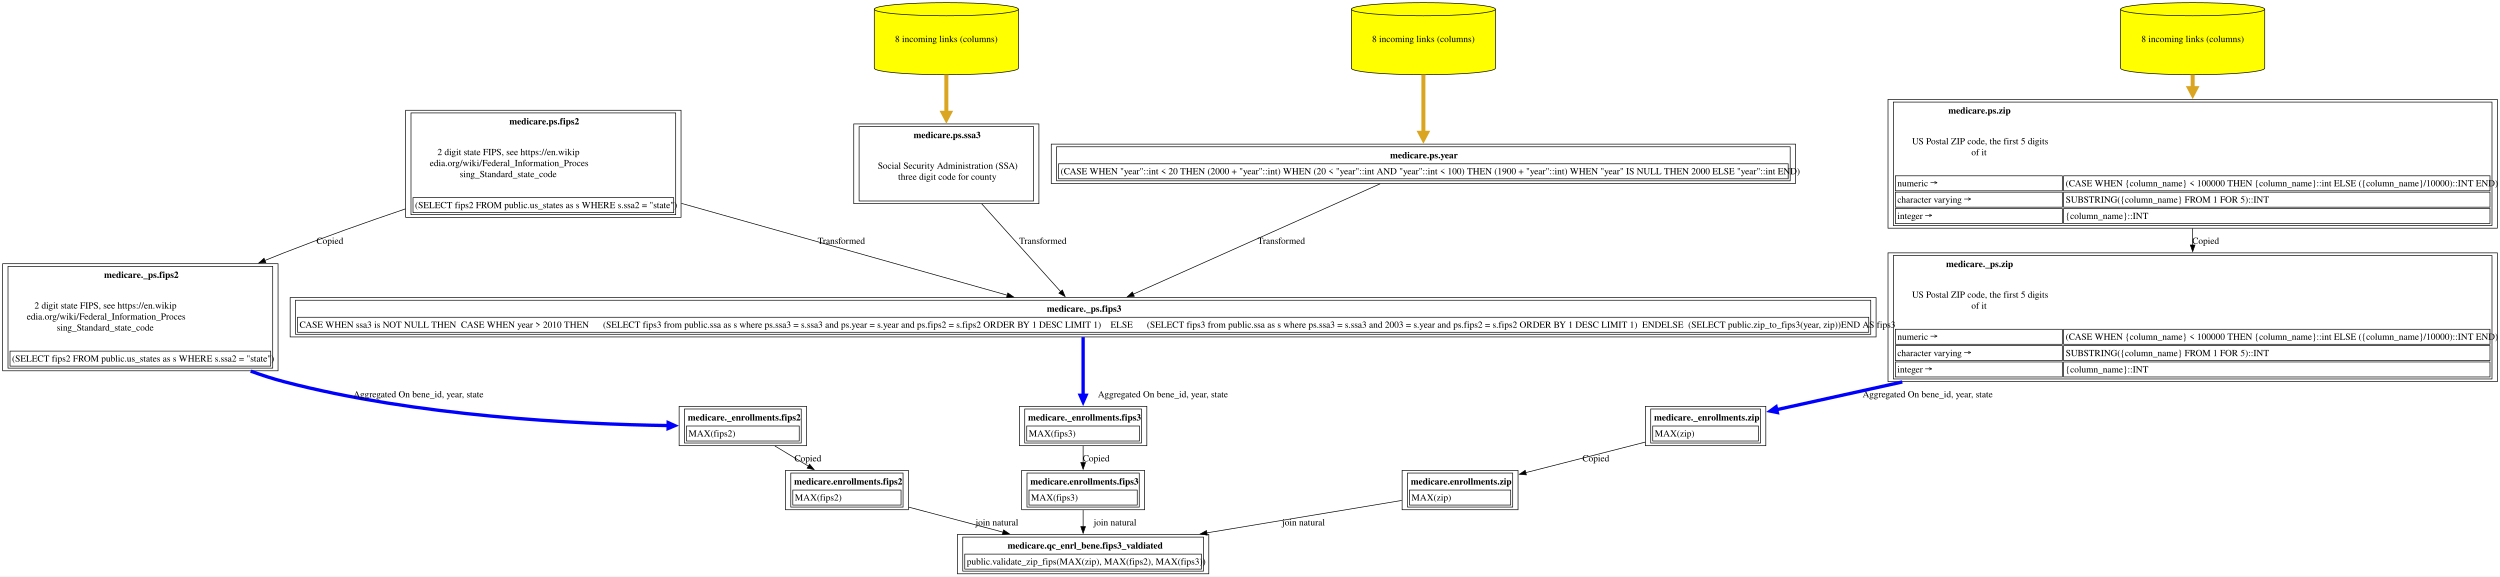
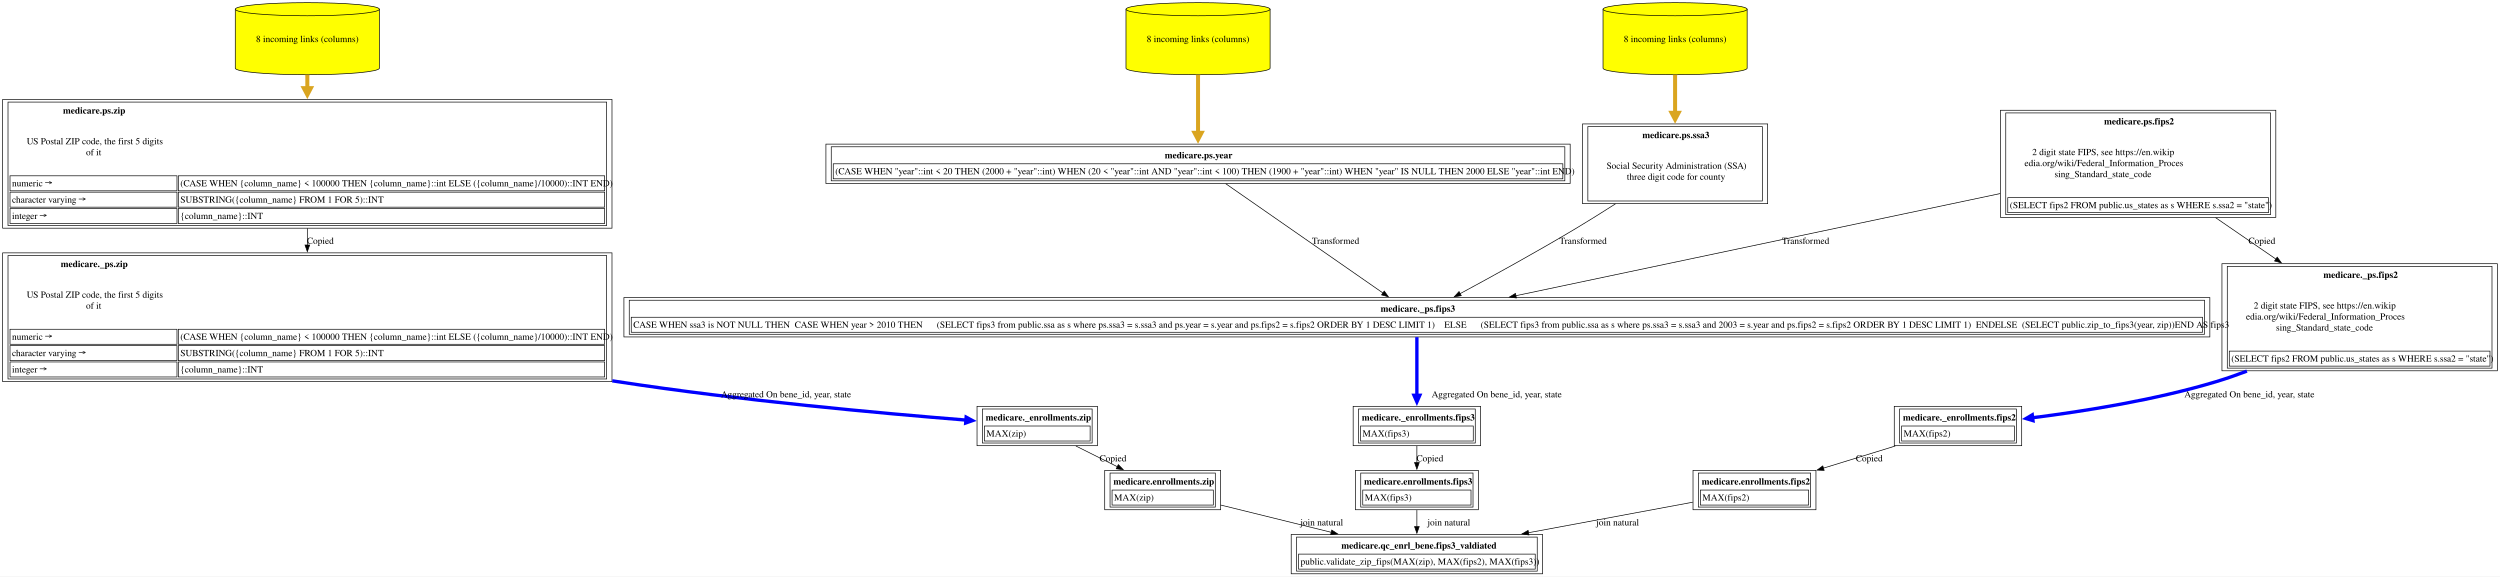
<svg xmlns="http://www.w3.org/2000/svg" xmlns:xlink="http://www.w3.org/1999/xlink" width="3747pt" height="864pt" viewBox="0.00 0.00 3747.00 864.00">
  <g id="graph0" class="graph" transform="scale(1 1) rotate(0) translate(4 860)">
    <polygon fill="white" stroke="none" points="-4,4 -4,-860 3743,-860 3743,4 -4,4" />
    <g id="node1" class="node">
      <g id="a_node1">
        <a xlink:href="../medicare.qc_enrl_bene/fips3_valdiated.html" xlink:title="&lt;TABLE&gt;" target="_blank">
-           <polygon fill="none" stroke="black" points="1807.75,-59 1431,-59 1431,0 1807.75,0 1807.75,-59" />
-           <text xml:space="preserve" text-anchor="start" x="1506.12" y="-37.7" font-family="Times,serif" font-weight="bold" font-size="14.00">medicare.qc_enrl_bene.fips3_valdiated</text>
-           <polygon fill="none" stroke="black" points="1442,-7 1442,-29.5 1796.75,-29.5 1796.75,-7 1442,-7" />
-           <text xml:space="preserve" text-anchor="start" x="1445" y="-13.75" font-family="Times,serif" font-size="14.00">public.validate_zip_fips(MAX(zip), MAX(fips2), MAX(fips3))</text>
-           <polygon fill="none" stroke="black" points="1439,-4 1439,-55 1799.75,-55 1799.75,-4 1439,-4" />
+           <polygon fill="none" stroke="black" points="2308,-59 1931.25,-59 1931.25,0 2308,0 2308,-59" />
+           <text xml:space="preserve" text-anchor="start" x="2006.38" y="-37.7" font-family="Times,serif" font-weight="bold" font-size="14.00">medicare.qc_enrl_bene.fips3_valdiated</text>
+           <polygon fill="none" stroke="black" points="1942.25,-7 1942.25,-29.5 2297,-29.5 2297,-7 1942.25,-7" />
+           <text xml:space="preserve" text-anchor="start" x="1945.25" y="-13.75" font-family="Times,serif" font-size="14.00">public.validate_zip_fips(MAX(zip), MAX(fips2), MAX(fips3))</text>
+           <polygon fill="none" stroke="black" points="1939.25,-4 1939.25,-55 2300,-55 2300,-4 1939.25,-4" />
        </a>
      </g>
    </g>
    <g id="node2" class="node">
      <g id="a_node2">
-         <a xlink:href="../medicare.enrollments/fips2.html" xlink:title="&lt;TABLE&gt;" target="_blank">
-           <polygon fill="none" stroke="black" points="1357.5,-155 1173.25,-155 1173.25,-96 1357.5,-96 1357.5,-155" />
-           <text xml:space="preserve" text-anchor="start" x="1186.25" y="-133.7" font-family="Times,serif" font-weight="bold" font-size="14.00">medicare.enrollments.fips2</text>
-           <polygon fill="none" stroke="black" points="1184.25,-103 1184.25,-125.5 1346.5,-125.5 1346.5,-103 1184.25,-103" />
-           <text xml:space="preserve" text-anchor="start" x="1187.25" y="-109.75" font-family="Times,serif" font-size="14.00">MAX(fips2)</text>
-           <polygon fill="none" stroke="black" points="1181.25,-100 1181.25,-151 1349.5,-151 1349.5,-100 1181.25,-100" />
+         <a xlink:href="../medicare.enrollments/zip.html" xlink:title="&lt;TABLE&gt;" target="_blank">
+           <polygon fill="none" stroke="black" points="1825.5,-155 1651.75,-155 1651.75,-96 1825.5,-96 1825.5,-155" />
+           <text xml:space="preserve" text-anchor="start" x="1664.75" y="-133.7" font-family="Times,serif" font-weight="bold" font-size="14.00">medicare.enrollments.zip</text>
+           <polygon fill="none" stroke="black" points="1662.75,-103 1662.75,-125.5 1814.5,-125.5 1814.5,-103 1662.75,-103" />
+           <text xml:space="preserve" text-anchor="start" x="1665.75" y="-109.75" font-family="Times,serif" font-size="14.00">MAX(zip)</text>
+           <polygon fill="none" stroke="black" points="1659.75,-100 1659.75,-151 1817.5,-151 1817.5,-100 1659.75,-100" />
        </a>
      </g>
    </g>
    <g id="edge1" class="edge">
-       <path fill="none" stroke="black" d="M1357.92,-99.93C1401.16,-88.44 1453.19,-74.63 1499.4,-62.36" />
-       <polygon fill="black" stroke="black" points="1500.17,-65.77 1508.94,-59.83 1498.37,-59.01 1500.17,-65.77" />
-       <text xml:space="preserve" text-anchor="middle" x="1488.5" y="-72.45" font-family="Times,serif" font-size="14.00">	join natural</text>
+       <path fill="none" stroke="black" d="M1825.56,-103.05C1874.56,-90.96 1936.7,-75.63 1991.22,-62.18" />
+       <polygon fill="black" stroke="black" points="1992.04,-65.58 2000.91,-59.79 1990.36,-58.79 1992.04,-65.58" />
+       <text xml:space="preserve" text-anchor="middle" x="1975.25" y="-72.45" font-family="Times,serif" font-size="14.00">	join natural</text>
    </g>
    <g id="node3" class="node">
      <g id="a_node3">
-         <a xlink:href="../medicare._enrollments/fips2.html" xlink:title="&lt;TABLE&gt;" target="_blank">
-           <polygon fill="none" stroke="black" points="1204.88,-251 1013.88,-251 1013.88,-192 1204.88,-192 1204.88,-251" />
-           <text xml:space="preserve" text-anchor="start" x="1026.88" y="-229.7" font-family="Times,serif" font-weight="bold" font-size="14.00">medicare._enrollments.fips2</text>
-           <polygon fill="none" stroke="black" points="1024.88,-199 1024.88,-221.5 1193.88,-221.5 1193.88,-199 1024.88,-199" />
-           <text xml:space="preserve" text-anchor="start" x="1027.88" y="-205.75" font-family="Times,serif" font-size="14.00">MAX(fips2)</text>
-           <polygon fill="none" stroke="black" points="1021.88,-196 1021.88,-247 1196.88,-247 1196.88,-196 1021.88,-196" />
+         <a xlink:href="../medicare._enrollments/zip.html" xlink:title="&lt;TABLE&gt;" target="_blank">
+           <polygon fill="none" stroke="black" points="1640.88,-251 1460.38,-251 1460.38,-192 1640.88,-192 1640.88,-251" />
+           <text xml:space="preserve" text-anchor="start" x="1473.38" y="-229.7" font-family="Times,serif" font-weight="bold" font-size="14.00">medicare._enrollments.zip</text>
+           <polygon fill="none" stroke="black" points="1471.38,-199 1471.38,-221.5 1629.88,-221.5 1629.88,-199 1471.38,-199" />
+           <text xml:space="preserve" text-anchor="start" x="1474.38" y="-205.75" font-family="Times,serif" font-size="14.00">MAX(zip)</text>
+           <polygon fill="none" stroke="black" points="1468.38,-196 1468.38,-247 1632.88,-247 1632.88,-196 1468.38,-196" />
        </a>
      </g>
    </g>
    <g id="edge2" class="edge">
-       <path fill="none" stroke="black" d="M1157.45,-191.53C1173.39,-181.92 1191.3,-171.14 1207.87,-161.15" />
-       <polygon fill="black" stroke="black" points="1209.4,-164.31 1216.16,-156.16 1205.79,-158.32 1209.4,-164.31" />
-       <text xml:space="preserve" text-anchor="middle" x="1206.88" y="-168.45" font-family="Times,serif" font-size="14.00">Copied</text>
+       <path fill="none" stroke="black" d="M1608.57,-191.53C1628.22,-181.7 1650.36,-170.63 1670.73,-160.45" />
+       <polygon fill="black" stroke="black" points="1672.14,-163.65 1679.52,-156.05 1669.01,-157.39 1672.14,-163.65" />
+       <text xml:space="preserve" text-anchor="middle" x="1664.12" y="-168.45" font-family="Times,serif" font-size="14.00">Copied</text>
    </g>
    <g id="node4" class="node">
      <g id="a_node4">
-         <a xlink:href="../medicare._ps/fips2.html" xlink:title="&lt;TABLE&gt;" target="_blank">
-           <polygon fill="none" stroke="black" points="412.75,-464.75 0,-464.75 0,-304.25 412.75,-304.25 412.75,-464.75" />
-           <text xml:space="preserve" text-anchor="start" x="152" y="-443.45" font-family="Times,serif" font-weight="bold" font-size="14.00">medicare._ps.fips2</text>
-           <text xml:space="preserve" text-anchor="start" x="47.62" y="-397.5" font-family="Times,serif" font-size="14.00">2 digit state FIPS, see https://en.wikip</text>
-           <text xml:space="preserve" text-anchor="start" x="36" y="-381" font-family="Times,serif" font-size="14.00">edia.org/wiki/Federal_Information_Proces</text>
-           <text xml:space="preserve" text-anchor="start" x="81" y="-364.5" font-family="Times,serif" font-size="14.00">sing_Standard_state_code</text>
-           <polygon fill="none" stroke="black" points="11,-311.25 11,-333.75 401.75,-333.75 401.75,-311.25 11,-311.25" />
-           <text xml:space="preserve" text-anchor="start" x="14" y="-318" font-family="Times,serif" font-size="14.00">(SELECT fips2 FROM public.us_states as s WHERE s.ssa2 = "state")</text>
-           <polygon fill="none" stroke="black" points="8,-308.25 8,-460.75 404.75,-460.75 404.75,-308.25 8,-308.25" />
+         <a xlink:href="../medicare._ps/zip.html" xlink:title="&lt;TABLE&gt;" target="_blank">
+           <polygon fill="none" stroke="black" points="913.25,-481 0,-481 0,-288 913.25,-288 913.25,-481" />
+           <text xml:space="preserve" text-anchor="start" x="87" y="-459.7" font-family="Times,serif" font-weight="bold" font-size="14.00">medicare._ps.zip</text>
+           <text xml:space="preserve" text-anchor="start" x="36" y="-413.75" font-family="Times,serif" font-size="14.00">US Postal ZIP code, the first 5 digits</text>
+           <text xml:space="preserve" text-anchor="start" x="124.88" y="-397.25" font-family="Times,serif" font-size="14.00">of it</text>
+           <polygon fill="none" stroke="black" points="11,-344 11,-366.5 261.25,-366.5 261.25,-344 11,-344" />
+           <text xml:space="preserve" text-anchor="start" x="14" y="-350.75" font-family="Times,serif" font-size="14.00">numeric →</text>
+           <polygon fill="none" stroke="black" points="263.25,-344 263.25,-366.5 902.25,-366.5 902.25,-344 263.25,-344" />
+           <text xml:space="preserve" text-anchor="start" x="266.25" y="-350.75" font-family="Times,serif" font-size="14.00">(CASE WHEN {column_name} &lt; 100000 THEN {column_name}::int ELSE ({column_name}/10000)::INT END)</text>
+           <polygon fill="none" stroke="black" points="11,-319.5 11,-342 261.25,-342 261.25,-319.5 11,-319.5" />
+           <text xml:space="preserve" text-anchor="start" x="14" y="-326.25" font-family="Times,serif" font-size="14.00">character varying →</text>
+           <polygon fill="none" stroke="black" points="263.25,-319.5 263.25,-342 902.25,-342 902.25,-319.5 263.25,-319.5" />
+           <text xml:space="preserve" text-anchor="start" x="266.25" y="-326.25" font-family="Times,serif" font-size="14.00">SUBSTRING({column_name} FROM 1 FOR 5)::INT</text>
+           <polygon fill="none" stroke="black" points="11,-295 11,-317.5 261.25,-317.5 261.25,-295 11,-295" />
+           <text xml:space="preserve" text-anchor="start" x="14" y="-301.75" font-family="Times,serif" font-size="14.00">integer →</text>
+           <polygon fill="none" stroke="black" points="263.25,-295 263.25,-317.5 902.25,-317.5 902.25,-295 263.25,-295" />
+           <text xml:space="preserve" text-anchor="start" x="266.25" y="-301.75" font-family="Times,serif" font-size="14.00">{column_name}::INT</text>
+           <polygon fill="none" stroke="black" points="8,-292 8,-477 905.25,-477 905.25,-292 8,-292" />
        </a>
      </g>
    </g>
    <g id="edge3" class="edge">
-       <path fill="none" stroke="blue" stroke-width="5" d="M371.72,-303.77C388.25,-297.71 404.98,-292.3 421.38,-288 619.82,-235.96 860.08,-224.22 997.79,-222.16" />
-       <polygon fill="blue" stroke="blue" stroke-width="5" points="997.47,-226.54 1007.42,-222.03 997.36,-217.79 997.47,-226.54" />
-       <text xml:space="preserve" text-anchor="middle" x="617.9" y="-264.45" font-family="Times,serif" font-size="14.00">	  Aggregated On bene_id, year, state</text>
+       <path fill="none" stroke="blue" stroke-width="5" d="M913.66,-289.24C916.32,-288.82 918.98,-288.41 921.62,-288 1104.19,-259.82 1318.47,-240.39 1443.93,-230.38" />
+       <polygon fill="blue" stroke="blue" stroke-width="5" points="1444.06,-234.76 1453.69,-229.61 1443.37,-226.03 1444.06,-234.76" />
+       <text xml:space="preserve" text-anchor="middle" x="1168.88" y="-264.45" font-family="Times,serif" font-size="14.00">	  Aggregated On bene_id, year, state</text>
    </g>
    <g id="node5" class="node">
      <g id="a_node5">
-         <a xlink:href="../medicare.ps/fips2.html" xlink:title="&lt;TABLE&gt;" target="_blank">
-           <polygon fill="none" stroke="black" points="1016.75,-694.75 604,-694.75 604,-534.25 1016.75,-534.25 1016.75,-694.75" />
-           <text xml:space="preserve" text-anchor="start" x="759.38" y="-673.45" font-family="Times,serif" font-weight="bold" font-size="14.00">medicare.ps.fips2</text>
-           <text xml:space="preserve" text-anchor="start" x="651.62" y="-627.5" font-family="Times,serif" font-size="14.00">2 digit state FIPS, see https://en.wikip</text>
-           <text xml:space="preserve" text-anchor="start" x="640" y="-611" font-family="Times,serif" font-size="14.00">edia.org/wiki/Federal_Information_Proces</text>
-           <text xml:space="preserve" text-anchor="start" x="685" y="-594.5" font-family="Times,serif" font-size="14.00">sing_Standard_state_code</text>
-           <polygon fill="none" stroke="black" points="615,-541.25 615,-563.75 1005.75,-563.75 1005.75,-541.25 615,-541.25" />
-           <text xml:space="preserve" text-anchor="start" x="618" y="-548" font-family="Times,serif" font-size="14.00">(SELECT fips2 FROM public.us_states as s WHERE s.ssa2 = "state")</text>
-           <polygon fill="none" stroke="black" points="612,-538.25 612,-690.75 1008.75,-690.75 1008.75,-538.25 612,-538.25" />
+         <a xlink:href="../medicare.ps/zip.html" xlink:title="&lt;TABLE&gt;" target="_blank">
+           <polygon fill="none" stroke="black" points="913.25,-711 0,-711 0,-518 913.25,-518 913.25,-711" />
+           <text xml:space="preserve" text-anchor="start" x="90.38" y="-689.7" font-family="Times,serif" font-weight="bold" font-size="14.00">medicare.ps.zip</text>
+           <text xml:space="preserve" text-anchor="start" x="36" y="-643.75" font-family="Times,serif" font-size="14.00">US Postal ZIP code, the first 5 digits</text>
+           <text xml:space="preserve" text-anchor="start" x="124.88" y="-627.25" font-family="Times,serif" font-size="14.00">of it</text>
+           <polygon fill="none" stroke="black" points="11,-574 11,-596.5 261.25,-596.5 261.25,-574 11,-574" />
+           <text xml:space="preserve" text-anchor="start" x="14" y="-580.75" font-family="Times,serif" font-size="14.00">numeric →</text>
+           <polygon fill="none" stroke="black" points="263.25,-574 263.25,-596.5 902.25,-596.5 902.25,-574 263.25,-574" />
+           <text xml:space="preserve" text-anchor="start" x="266.25" y="-580.75" font-family="Times,serif" font-size="14.00">(CASE WHEN {column_name} &lt; 100000 THEN {column_name}::int ELSE ({column_name}/10000)::INT END)</text>
+           <polygon fill="none" stroke="black" points="11,-549.5 11,-572 261.25,-572 261.25,-549.5 11,-549.5" />
+           <text xml:space="preserve" text-anchor="start" x="14" y="-556.25" font-family="Times,serif" font-size="14.00">character varying →</text>
+           <polygon fill="none" stroke="black" points="263.25,-549.5 263.25,-572 902.25,-572 902.25,-549.5 263.25,-549.5" />
+           <text xml:space="preserve" text-anchor="start" x="266.25" y="-556.25" font-family="Times,serif" font-size="14.00">SUBSTRING({column_name} FROM 1 FOR 5)::INT</text>
+           <polygon fill="none" stroke="black" points="11,-525 11,-547.5 261.25,-547.5 261.25,-525 11,-525" />
+           <text xml:space="preserve" text-anchor="start" x="14" y="-531.75" font-family="Times,serif" font-size="14.00">integer →</text>
+           <polygon fill="none" stroke="black" points="263.25,-525 263.25,-547.5 902.25,-547.5 902.25,-525 263.25,-525" />
+           <text xml:space="preserve" text-anchor="start" x="266.25" y="-531.75" font-family="Times,serif" font-size="14.00">{column_name}::INT</text>
+           <polygon fill="none" stroke="black" points="8,-522 8,-707 905.25,-707 905.25,-522 8,-522" />
        </a>
      </g>
    </g>
    <g id="edge4" class="edge">
-       <path fill="none" stroke="black" d="M603.71,-546.95C544.44,-526.83 480,-503.95 421.38,-481 412.02,-477.34 402.47,-473.5 392.87,-469.55" />
-       <polygon fill="black" stroke="black" points="394.4,-466.39 383.82,-465.8 391.72,-472.86 394.4,-466.39" />
-       <text xml:space="preserve" text-anchor="middle" x="490.44" y="-494.45" font-family="Times,serif" font-size="14.00">Copied</text>
+       <path fill="none" stroke="black" d="M456.62,-517.8C456.62,-509.5 456.62,-501.08 456.62,-492.7" />
+       <polygon fill="black" stroke="black" points="460.13,-492.84 456.63,-482.84 453.13,-492.84 460.13,-492.84" />
+       <text xml:space="preserve" text-anchor="middle" x="476.12" y="-494.45" font-family="Times,serif" font-size="14.00">Copied</text>
+     </g>
+     <g id="node6" class="node">
+       <g id="a_node6">
+         <a xlink:href="../medicare.ps/zip.html" xlink:title="8 incoming links (columns)" target="_blank">
+           <path fill="yellow" stroke="black" d="M564.62,-846.18C564.62,-851.6 516.22,-856 456.62,-856 397.03,-856 348.62,-851.6 348.62,-846.18 348.62,-846.18 348.62,-757.82 348.62,-757.82 348.62,-752.4 397.03,-748 456.62,-748 516.22,-748 564.62,-752.4 564.62,-757.82 564.62,-757.82 564.62,-846.18 564.62,-846.18" />
+           <path fill="none" stroke="black" d="M564.62,-846.18C564.62,-840.76 516.22,-836.36 456.62,-836.36 397.03,-836.36 348.62,-840.76 348.62,-846.18" />
+           <text xml:space="preserve" text-anchor="middle" x="456.62" y="-796.95" font-family="Times,serif" font-size="14.00">8 incoming links (columns)</text>
+         </a>
+       </g>
+     </g>
+     <g id="edge5" class="edge">
+       <path fill="none" stroke="goldenrod" stroke-width="6" d="M456.62,-747.84C456.62,-741.4 456.62,-734.64 456.62,-727.73" />
+       <polygon fill="goldenrod" stroke="goldenrod" stroke-width="6" points="461.88,-727.87 456.63,-717.87 451.38,-727.87 461.88,-727.87" />
+     </g>
+     <g id="node7" class="node">
+       <g id="a_node7">
+         <a xlink:href="../medicare.enrollments/fips3.html" xlink:title="&lt;TABLE&gt;" target="_blank">
+           <polygon fill="none" stroke="black" points="2211.75,-155 2027.5,-155 2027.5,-96 2211.75,-96 2211.75,-155" />
+           <text xml:space="preserve" text-anchor="start" x="2040.5" y="-133.7" font-family="Times,serif" font-weight="bold" font-size="14.00">medicare.enrollments.fips3</text>
+           <polygon fill="none" stroke="black" points="2038.5,-103 2038.5,-125.5 2200.75,-125.5 2200.75,-103 2038.5,-103" />
+           <text xml:space="preserve" text-anchor="start" x="2041.5" y="-109.75" font-family="Times,serif" font-size="14.00">MAX(fips3)</text>
+           <polygon fill="none" stroke="black" points="2035.5,-100 2035.5,-151 2203.75,-151 2203.75,-100 2035.5,-100" />
+         </a>
+       </g>
+     </g>
+     <g id="edge6" class="edge">
+       <path fill="none" stroke="black" d="M2119.62,-95.53C2119.62,-87.68 2119.62,-79.05 2119.62,-70.7" />
+       <polygon fill="black" stroke="black" points="2123.13,-70.73 2119.63,-60.73 2116.13,-70.73 2123.13,-70.73" />
+       <text xml:space="preserve" text-anchor="middle" x="2165.75" y="-72.45" font-family="Times,serif" font-size="14.00">	join natural</text>
    </g>
    <g id="node8" class="node">
      <g id="a_node8">
-         <a xlink:href="../medicare._ps/fips3.html" xlink:title="&lt;TABLE&gt;" target="_blank">
-           <polygon fill="none" stroke="black" points="2807.88,-414 430.88,-414 430.88,-355 2807.88,-355 2807.88,-414" />
-           <text xml:space="preserve" text-anchor="start" x="1565" y="-392.7" font-family="Times,serif" font-weight="bold" font-size="14.00">medicare._ps.fips3</text>
-           <polygon fill="none" stroke="black" points="441.88,-362 441.88,-384.5 2796.88,-384.5 2796.88,-362 441.88,-362" />
-           <text xml:space="preserve" text-anchor="start" x="444.88" y="-368.75" font-family="Times,serif" font-size="14.00">CASE WHEN ssa3 is NOT NULL THEN  CASE WHEN year &gt; 2010 THEN      (SELECT fips3 from public.ssa as s where ps.ssa3 = s.ssa3 and ps.year = s.year and ps.fips2 = s.fips2 ORDER BY 1 DESC LIMIT 1)    ELSE      (SELECT fips3 from public.ssa as s where ps.ssa3 = s.ssa3 and 2003 = s.year and ps.fips2 = s.fips2 ORDER BY 1 DESC LIMIT 1)  ENDELSE  (SELECT public.zip_to_fips3(year, zip))END AS fips3</text>
-           <polygon fill="none" stroke="black" points="438.88,-359 438.88,-410 2799.88,-410 2799.88,-359 438.88,-359" />
-         </a>
-       </g>
-     </g>
-     <g id="edge12" class="edge">
-       <path fill="none" stroke="black" d="M1017.14,-555.23C1172.48,-511.45 1379.43,-453.12 1505.84,-417.5" />
-       <polygon fill="black" stroke="black" points="1506.55,-420.93 1515.23,-414.85 1504.66,-414.19 1506.55,-420.93" />
-       <text xml:space="preserve" text-anchor="middle" x="1253.5" y="-494.45" font-family="Times,serif" font-size="14.00">  Transformed</text>
-     </g>
-     <g id="node6" class="node">
-       <g id="a_node6">
-         <a xlink:href="../medicare.enrollments/fips3.html" xlink:title="&lt;TABLE&gt;" target="_blank">
-           <polygon fill="none" stroke="black" points="1711.5,-155 1527.25,-155 1527.25,-96 1711.5,-96 1711.5,-155" />
-           <text xml:space="preserve" text-anchor="start" x="1540.25" y="-133.7" font-family="Times,serif" font-weight="bold" font-size="14.00">medicare.enrollments.fips3</text>
-           <polygon fill="none" stroke="black" points="1538.25,-103 1538.25,-125.5 1700.5,-125.5 1700.5,-103 1538.25,-103" />
-           <text xml:space="preserve" text-anchor="start" x="1541.25" y="-109.75" font-family="Times,serif" font-size="14.00">MAX(fips3)</text>
-           <polygon fill="none" stroke="black" points="1535.25,-100 1535.25,-151 1703.5,-151 1703.5,-100 1535.25,-100" />
-         </a>
-       </g>
-     </g>
-     <g id="edge5" class="edge">
-       <path fill="none" stroke="black" d="M1619.38,-95.53C1619.38,-87.68 1619.38,-79.05 1619.38,-70.7" />
-       <polygon fill="black" stroke="black" points="1622.88,-70.73 1619.38,-60.73 1615.88,-70.73 1622.88,-70.73" />
-       <text xml:space="preserve" text-anchor="middle" x="1665.5" y="-72.45" font-family="Times,serif" font-size="14.00">	join natural</text>
-     </g>
-     <g id="node7" class="node">
-       <g id="a_node7">
        <a xlink:href="../medicare._enrollments/fips3.html" xlink:title="&lt;TABLE&gt;" target="_blank">
-           <polygon fill="none" stroke="black" points="1714.88,-251 1523.88,-251 1523.88,-192 1714.88,-192 1714.88,-251" />
-           <text xml:space="preserve" text-anchor="start" x="1536.88" y="-229.7" font-family="Times,serif" font-weight="bold" font-size="14.00">medicare._enrollments.fips3</text>
-           <polygon fill="none" stroke="black" points="1534.88,-199 1534.88,-221.5 1703.88,-221.5 1703.88,-199 1534.88,-199" />
-           <text xml:space="preserve" text-anchor="start" x="1537.88" y="-205.75" font-family="Times,serif" font-size="14.00">MAX(fips3)</text>
-           <polygon fill="none" stroke="black" points="1531.88,-196 1531.88,-247 1706.88,-247 1706.88,-196 1531.88,-196" />
-         </a>
-       </g>
-     </g>
-     <g id="edge6" class="edge">
-       <path fill="none" stroke="black" d="M1619.38,-191.53C1619.38,-183.68 1619.38,-175.05 1619.38,-166.7" />
-       <polygon fill="black" stroke="black" points="1622.88,-166.73 1619.38,-156.73 1615.88,-166.73 1622.88,-166.73" />
-       <text xml:space="preserve" text-anchor="middle" x="1638.88" y="-168.45" font-family="Times,serif" font-size="14.00">Copied</text>
+           <polygon fill="none" stroke="black" points="2215.12,-251 2024.12,-251 2024.12,-192 2215.12,-192 2215.12,-251" />
+           <text xml:space="preserve" text-anchor="start" x="2037.12" y="-229.7" font-family="Times,serif" font-weight="bold" font-size="14.00">medicare._enrollments.fips3</text>
+           <polygon fill="none" stroke="black" points="2035.12,-199 2035.12,-221.5 2204.12,-221.5 2204.12,-199 2035.12,-199" />
+           <text xml:space="preserve" text-anchor="start" x="2038.12" y="-205.75" font-family="Times,serif" font-size="14.00">MAX(fips3)</text>
+           <polygon fill="none" stroke="black" points="2032.12,-196 2032.12,-247 2207.12,-247 2207.12,-196 2032.12,-196" />
+         </a>
+       </g>
    </g>
    <g id="edge7" class="edge">
-       <path fill="none" stroke="blue" stroke-width="5" d="M1619.38,-354.72C1619.38,-330.41 1619.38,-295.19 1619.38,-267.21" />
-       <polygon fill="blue" stroke="blue" stroke-width="5" points="1623.75,-267.54 1619.38,-257.54 1615,-267.54 1623.75,-267.54" />
-       <text xml:space="preserve" text-anchor="middle" x="1733.75" y="-264.45" font-family="Times,serif" font-size="14.00">	  Aggregated On bene_id, year, state</text>
+       <path fill="none" stroke="black" d="M2119.62,-191.53C2119.62,-183.68 2119.62,-175.05 2119.62,-166.7" />
+       <polygon fill="black" stroke="black" points="2123.13,-166.73 2119.63,-156.73 2116.13,-166.73 2123.13,-166.73" />
+       <text xml:space="preserve" text-anchor="middle" x="2139.12" y="-168.45" font-family="Times,serif" font-size="14.00">Copied</text>
    </g>
    <g id="node9" class="node">
      <g id="a_node9">
-         <a xlink:href="../medicare.ps/ssa3.html" xlink:title="&lt;TABLE&gt;" target="_blank">
-           <polygon fill="none" stroke="black" points="1553.12,-674.25 1275.62,-674.25 1275.62,-554.75 1553.12,-554.75 1553.12,-674.25" />
-           <text xml:space="preserve" text-anchor="start" x="1365.25" y="-652.95" font-family="Times,serif" font-weight="bold" font-size="14.00">medicare.ps.ssa3</text>
-           <text xml:space="preserve" text-anchor="start" x="1311.62" y="-607" font-family="Times,serif" font-size="14.00">Social Security Administration (SSA)</text>
-           <text xml:space="preserve" text-anchor="start" x="1342" y="-590.5" font-family="Times,serif" font-size="14.00">three digit code for county</text>
-           <polygon fill="none" stroke="black" points="1283.62,-558.75 1283.62,-670.25 1545.12,-670.25 1545.12,-558.75 1283.62,-558.75" />
+         <a xlink:href="../medicare._ps/fips3.html" xlink:title="&lt;TABLE&gt;" target="_blank">
+           <polygon fill="none" stroke="black" points="3308.12,-414 931.12,-414 931.12,-355 3308.12,-355 3308.12,-414" />
+           <text xml:space="preserve" text-anchor="start" x="2065.25" y="-392.7" font-family="Times,serif" font-weight="bold" font-size="14.00">medicare._ps.fips3</text>
+           <polygon fill="none" stroke="black" points="942.12,-362 942.12,-384.5 3297.12,-384.5 3297.12,-362 942.12,-362" />
+           <text xml:space="preserve" text-anchor="start" x="945.12" y="-368.75" font-family="Times,serif" font-size="14.00">CASE WHEN ssa3 is NOT NULL THEN  CASE WHEN year &gt; 2010 THEN      (SELECT fips3 from public.ssa as s where ps.ssa3 = s.ssa3 and ps.year = s.year and ps.fips2 = s.fips2 ORDER BY 1 DESC LIMIT 1)    ELSE      (SELECT fips3 from public.ssa as s where ps.ssa3 = s.ssa3 and 2003 = s.year and ps.fips2 = s.fips2 ORDER BY 1 DESC LIMIT 1)  ENDELSE  (SELECT public.zip_to_fips3(year, zip))END AS fips3</text>
+           <polygon fill="none" stroke="black" points="939.12,-359 939.12,-410 3300.12,-410 3300.12,-359 939.12,-359" />
        </a>
      </g>
    </g>
    <g id="edge8" class="edge">
-       <path fill="none" stroke="black" d="M1467.43,-554.49C1504.89,-512.83 1553.92,-458.3 1586.01,-422.61" />
-       <polygon fill="black" stroke="black" points="1588.29,-425.3 1592.38,-415.53 1583.09,-420.62 1588.29,-425.3" />
-       <text xml:space="preserve" text-anchor="middle" x="1555.5" y="-494.45" font-family="Times,serif" font-size="14.00">  Transformed</text>
+       <path fill="none" stroke="blue" stroke-width="5" d="M2119.62,-354.72C2119.62,-330.41 2119.62,-295.19 2119.62,-267.21" />
+       <polygon fill="blue" stroke="blue" stroke-width="5" points="2124,-267.54 2119.63,-257.54 2115.25,-267.54 2124,-267.54" />
+       <text xml:space="preserve" text-anchor="middle" x="2234" y="-264.45" font-family="Times,serif" font-size="14.00">	  Aggregated On bene_id, year, state</text>
    </g>
    <g id="node10" class="node">
      <g id="a_node10">
-         <a xlink:href="../medicare.ps/ssa3.html" xlink:title="8 incoming links (columns)" target="_blank">
-           <path fill="yellow" stroke="black" d="M1522.38,-846.18C1522.38,-851.6 1473.97,-856 1414.38,-856 1354.78,-856 1306.38,-851.6 1306.38,-846.18 1306.38,-846.18 1306.38,-757.82 1306.38,-757.82 1306.38,-752.4 1354.78,-748 1414.38,-748 1473.97,-748 1522.38,-752.4 1522.38,-757.82 1522.38,-757.82 1522.38,-846.18 1522.38,-846.18" />
-           <path fill="none" stroke="black" d="M1522.38,-846.18C1522.38,-840.76 1473.97,-836.36 1414.38,-836.36 1354.78,-836.36 1306.38,-840.76 1306.38,-846.18" />
-           <text xml:space="preserve" text-anchor="middle" x="1414.38" y="-796.95" font-family="Times,serif" font-size="14.00">8 incoming links (columns)</text>
+         <a xlink:href="../medicare.ps/year.html" xlink:title="&lt;TABLE&gt;" target="_blank">
+           <polygon fill="none" stroke="black" points="2349.38,-644 1233.88,-644 1233.88,-585 2349.38,-585 2349.38,-644" />
+           <text xml:space="preserve" text-anchor="start" x="1741.75" y="-622.7" font-family="Times,serif" font-weight="bold" font-size="14.00">medicare.ps.year</text>
+           <polygon fill="none" stroke="black" points="1244.88,-592 1244.88,-614.5 2338.38,-614.5 2338.38,-592 1244.88,-592" />
+           <text xml:space="preserve" text-anchor="start" x="1247.88" y="-598.75" font-family="Times,serif" font-size="14.00">(CASE WHEN "year"::int &lt; 20 THEN (2000 + "year"::int) WHEN (20 &lt; "year"::int AND "year"::int &lt; 100) THEN (1900 + "year"::int) WHEN "year" IS NULL THEN 2000 ELSE "year"::int END)</text>
+           <polygon fill="none" stroke="black" points="1241.88,-589 1241.88,-640 2341.38,-640 2341.38,-589 1241.88,-589" />
        </a>
      </g>
    </g>
    <g id="edge9" class="edge">
-       <path fill="none" stroke="goldenrod" stroke-width="6" d="M1414.38,-747.84C1414.38,-730.12 1414.38,-710.03 1414.38,-690.95" />
-       <polygon fill="goldenrod" stroke="goldenrod" stroke-width="6" points="1419.63,-690.98 1414.38,-680.98 1409.13,-690.98 1419.63,-690.98" />
+       <path fill="none" stroke="black" d="M1833.17,-584.62C1893.22,-542.88 2004.17,-465.76 2068.95,-420.72" />
+       <polygon fill="black" stroke="black" points="2070.71,-423.77 2076.92,-415.19 2066.71,-418.02 2070.71,-423.77" />
+       <text xml:space="preserve" text-anchor="middle" x="1994.25" y="-494.45" font-family="Times,serif" font-size="14.00">  Transformed</text>
    </g>
    <g id="node11" class="node">
      <g id="a_node11">
-         <a xlink:href="../medicare.ps/year.html" xlink:title="&lt;TABLE&gt;" target="_blank">
-           <polygon fill="none" stroke="black" points="2687.12,-644 1571.62,-644 1571.62,-585 2687.12,-585 2687.12,-644" />
-           <text xml:space="preserve" text-anchor="start" x="2079.5" y="-622.7" font-family="Times,serif" font-weight="bold" font-size="14.00">medicare.ps.year</text>
-           <polygon fill="none" stroke="black" points="1582.62,-592 1582.62,-614.5 2676.12,-614.5 2676.12,-592 1582.62,-592" />
-           <text xml:space="preserve" text-anchor="start" x="1585.62" y="-598.75" font-family="Times,serif" font-size="14.00">(CASE WHEN "year"::int &lt; 20 THEN (2000 + "year"::int) WHEN (20 &lt; "year"::int AND "year"::int &lt; 100) THEN (1900 + "year"::int) WHEN "year" IS NULL THEN 2000 ELSE "year"::int END)</text>
-           <polygon fill="none" stroke="black" points="1579.62,-589 1579.62,-640 2679.12,-640 2679.12,-589 1579.62,-589" />
+         <a xlink:href="../medicare.ps/year.html" xlink:title="8 incoming links (columns)" target="_blank">
+           <path fill="yellow" stroke="black" d="M1899.62,-846.18C1899.62,-851.6 1851.22,-856 1791.62,-856 1732.03,-856 1683.62,-851.6 1683.62,-846.18 1683.62,-846.18 1683.62,-757.82 1683.62,-757.82 1683.62,-752.4 1732.03,-748 1791.62,-748 1851.22,-748 1899.62,-752.4 1899.62,-757.82 1899.62,-757.82 1899.62,-846.18 1899.62,-846.18" />
+           <path fill="none" stroke="black" d="M1899.62,-846.18C1899.62,-840.76 1851.22,-836.36 1791.62,-836.36 1732.03,-836.36 1683.62,-840.76 1683.62,-846.18" />
+           <text xml:space="preserve" text-anchor="middle" x="1791.62" y="-796.95" font-family="Times,serif" font-size="14.00">8 incoming links (columns)</text>
        </a>
      </g>
    </g>
    <g id="edge10" class="edge">
-       <path fill="none" stroke="black" d="M2064.52,-584.51C1969.95,-542.23 1794.58,-463.83 1694.51,-419.09" />
-       <polygon fill="black" stroke="black" points="1696.11,-415.97 1685.55,-415.09 1693.25,-422.36 1696.11,-415.97" />
-       <text xml:space="preserve" text-anchor="middle" x="1913" y="-494.45" font-family="Times,serif" font-size="14.00">  Transformed</text>
+       <path fill="none" stroke="goldenrod" stroke-width="6" d="M1791.62,-747.84C1791.62,-720.27 1791.62,-686.94 1791.62,-660.63" />
+       <polygon fill="goldenrod" stroke="goldenrod" stroke-width="6" points="1796.88,-660.94 1791.63,-650.94 1786.38,-660.94 1796.88,-660.94" />
    </g>
    <g id="node12" class="node">
      <g id="a_node12">
-         <a xlink:href="../medicare.ps/year.html" xlink:title="8 incoming links (columns)" target="_blank">
-           <path fill="yellow" stroke="black" d="M2237.38,-846.18C2237.38,-851.6 2188.97,-856 2129.38,-856 2069.78,-856 2021.38,-851.6 2021.38,-846.18 2021.38,-846.18 2021.38,-757.82 2021.38,-757.82 2021.38,-752.4 2069.78,-748 2129.38,-748 2188.97,-748 2237.38,-752.4 2237.38,-757.82 2237.38,-757.82 2237.38,-846.18 2237.38,-846.18" />
-           <path fill="none" stroke="black" d="M2237.38,-846.18C2237.38,-840.76 2188.97,-836.36 2129.38,-836.36 2069.78,-836.36 2021.38,-840.76 2021.38,-846.18" />
-           <text xml:space="preserve" text-anchor="middle" x="2129.38" y="-796.95" font-family="Times,serif" font-size="14.00">8 incoming links (columns)</text>
+         <a xlink:href="../medicare.ps/ssa3.html" xlink:title="&lt;TABLE&gt;" target="_blank">
+           <polygon fill="none" stroke="black" points="2645.38,-674.25 2367.88,-674.25 2367.88,-554.75 2645.38,-554.75 2645.38,-674.25" />
+           <text xml:space="preserve" text-anchor="start" x="2457.5" y="-652.95" font-family="Times,serif" font-weight="bold" font-size="14.00">medicare.ps.ssa3</text>
+           <text xml:space="preserve" text-anchor="start" x="2403.88" y="-607" font-family="Times,serif" font-size="14.00">Social Security Administration (SSA)</text>
+           <text xml:space="preserve" text-anchor="start" x="2434.25" y="-590.5" font-family="Times,serif" font-size="14.00">three digit code for county</text>
+           <polygon fill="none" stroke="black" points="2375.88,-558.75 2375.88,-670.25 2637.38,-670.25 2637.38,-558.75 2375.88,-558.75" />
        </a>
      </g>
    </g>
    <g id="edge11" class="edge">
-       <path fill="none" stroke="goldenrod" stroke-width="6" d="M2129.38,-747.84C2129.38,-720.27 2129.38,-686.94 2129.38,-660.63" />
-       <polygon fill="goldenrod" stroke="goldenrod" stroke-width="6" points="2134.63,-660.94 2129.38,-650.94 2124.13,-660.94 2134.63,-660.94" />
+       <path fill="none" stroke="black" d="M2417.22,-554.45C2398.04,-542.16 2377.78,-529.47 2358.62,-518 2300.49,-483.18 2232.82,-445.97 2184.36,-419.87" />
+       <polygon fill="black" stroke="black" points="2186.12,-416.84 2175.65,-415.19 2182.8,-423.01 2186.12,-416.84" />
+       <text xml:space="preserve" text-anchor="middle" x="2365.24" y="-494.45" font-family="Times,serif" font-size="14.00">  Transformed</text>
    </g>
    <g id="node13" class="node">
      <g id="a_node13">
-         <a xlink:href="../medicare.enrollments/zip.html" xlink:title="&lt;TABLE&gt;" target="_blank">
-           <polygon fill="none" stroke="black" points="2271.25,-155 2097.5,-155 2097.5,-96 2271.25,-96 2271.25,-155" />
-           <text xml:space="preserve" text-anchor="start" x="2110.5" y="-133.7" font-family="Times,serif" font-weight="bold" font-size="14.00">medicare.enrollments.zip</text>
-           <polygon fill="none" stroke="black" points="2108.5,-103 2108.5,-125.5 2260.25,-125.5 2260.25,-103 2108.5,-103" />
-           <text xml:space="preserve" text-anchor="start" x="2111.5" y="-109.75" font-family="Times,serif" font-size="14.00">MAX(zip)</text>
-           <polygon fill="none" stroke="black" points="2105.5,-100 2105.5,-151 2263.25,-151 2263.25,-100 2105.5,-100" />
-         </a>
-       </g>
-     </g>
-     <g id="edge13" class="edge">
-       <path fill="none" stroke="black" d="M2097.02,-109.97C2019.33,-97.04 1903.12,-77.71 1804.78,-61.35" />
-       <polygon fill="black" stroke="black" points="1805.43,-57.91 1794.99,-59.72 1804.28,-64.81 1805.43,-57.91" />
-       <text xml:space="preserve" text-anchor="middle" x="1948" y="-72.45" font-family="Times,serif" font-size="14.00">	join natural</text>
+         <a xlink:href="../medicare.ps/ssa3.html" xlink:title="8 incoming links (columns)" target="_blank">
+           <path fill="yellow" stroke="black" d="M2614.62,-846.18C2614.62,-851.6 2566.22,-856 2506.62,-856 2447.03,-856 2398.62,-851.6 2398.62,-846.18 2398.62,-846.18 2398.62,-757.82 2398.62,-757.82 2398.62,-752.4 2447.03,-748 2506.62,-748 2566.22,-748 2614.62,-752.4 2614.62,-757.82 2614.62,-757.82 2614.62,-846.18 2614.62,-846.18" />
+           <path fill="none" stroke="black" d="M2614.62,-846.18C2614.62,-840.76 2566.22,-836.36 2506.62,-836.36 2447.03,-836.36 2398.62,-840.76 2398.62,-846.18" />
+           <text xml:space="preserve" text-anchor="middle" x="2506.62" y="-796.95" font-family="Times,serif" font-size="14.00">8 incoming links (columns)</text>
+         </a>
+       </g>
+     </g>
+     <g id="edge12" class="edge">
+       <path fill="none" stroke="goldenrod" stroke-width="6" d="M2506.62,-747.84C2506.62,-730.12 2506.62,-710.03 2506.62,-690.95" />
+       <polygon fill="goldenrod" stroke="goldenrod" stroke-width="6" points="2511.88,-690.98 2506.63,-680.98 2501.38,-690.98 2511.88,-690.98" />
    </g>
    <g id="node14" class="node">
      <g id="a_node14">
-         <a xlink:href="../medicare._enrollments/zip.html" xlink:title="&lt;TABLE&gt;" target="_blank">
-           <polygon fill="none" stroke="black" points="2642.62,-251 2462.12,-251 2462.12,-192 2642.62,-192 2642.62,-251" />
-           <text xml:space="preserve" text-anchor="start" x="2475.12" y="-229.7" font-family="Times,serif" font-weight="bold" font-size="14.00">medicare._enrollments.zip</text>
-           <polygon fill="none" stroke="black" points="2473.12,-199 2473.12,-221.5 2631.62,-221.5 2631.62,-199 2473.12,-199" />
-           <text xml:space="preserve" text-anchor="start" x="2476.12" y="-205.75" font-family="Times,serif" font-size="14.00">MAX(zip)</text>
-           <polygon fill="none" stroke="black" points="2470.12,-196 2470.12,-247 2634.62,-247 2634.62,-196 2470.12,-196" />
-         </a>
-       </g>
-     </g>
-     <g id="edge14" class="edge">
-       <path fill="none" stroke="black" d="M2461.88,-197.38C2407.51,-183.5 2338.31,-165.82 2282.61,-151.59" />
-       <polygon fill="black" stroke="black" points="2283.69,-148.26 2273.13,-149.17 2281.95,-155.04 2283.69,-148.26" />
-       <text xml:space="preserve" text-anchor="middle" x="2387.88" y="-168.45" font-family="Times,serif" font-size="14.00">Copied</text>
+         <a xlink:href="../medicare.ps/fips2.html" xlink:title="&lt;TABLE&gt;" target="_blank">
+           <polygon fill="none" stroke="black" points="3407,-694.75 2994.25,-694.75 2994.25,-534.25 3407,-534.25 3407,-694.75" />
+           <text xml:space="preserve" text-anchor="start" x="3149.62" y="-673.45" font-family="Times,serif" font-weight="bold" font-size="14.00">medicare.ps.fips2</text>
+           <text xml:space="preserve" text-anchor="start" x="3041.88" y="-627.5" font-family="Times,serif" font-size="14.00">2 digit state FIPS, see https://en.wikip</text>
+           <text xml:space="preserve" text-anchor="start" x="3030.25" y="-611" font-family="Times,serif" font-size="14.00">edia.org/wiki/Federal_Information_Proces</text>
+           <text xml:space="preserve" text-anchor="start" x="3075.25" y="-594.5" font-family="Times,serif" font-size="14.00">sing_Standard_state_code</text>
+           <polygon fill="none" stroke="black" points="3005.25,-541.25 3005.25,-563.75 3396,-563.75 3396,-541.25 3005.25,-541.25" />
+           <text xml:space="preserve" text-anchor="start" x="3008.25" y="-548" font-family="Times,serif" font-size="14.00">(SELECT fips2 FROM public.us_states as s WHERE s.ssa2 = "state")</text>
+           <polygon fill="none" stroke="black" points="3002.25,-538.25 3002.25,-690.75 3399,-690.75 3399,-538.25 3002.25,-538.25" />
+         </a>
+       </g>
+     </g>
+     <g id="edge13" class="edge">
+       <path fill="none" stroke="black" d="M2993.8,-569.88C2781.35,-525.07 2455.94,-456.43 2267.86,-416.77" />
+       <polygon fill="black" stroke="black" points="2268.78,-413.38 2258.27,-414.74 2267.33,-420.23 2268.78,-413.38" />
+       <text xml:space="preserve" text-anchor="middle" x="2698.75" y="-494.45" font-family="Times,serif" font-size="14.00">  Transformed</text>
+     </g>
+     <g id="node17" class="node">
+       <g id="a_node17">
+         <a xlink:href="../medicare._ps/fips2.html" xlink:title="&lt;TABLE&gt;" target="_blank">
+           <polygon fill="none" stroke="black" points="3739,-464.75 3326.25,-464.75 3326.25,-304.25 3739,-304.25 3739,-464.75" />
+           <text xml:space="preserve" text-anchor="start" x="3478.25" y="-443.45" font-family="Times,serif" font-weight="bold" font-size="14.00">medicare._ps.fips2</text>
+           <text xml:space="preserve" text-anchor="start" x="3373.88" y="-397.5" font-family="Times,serif" font-size="14.00">2 digit state FIPS, see https://en.wikip</text>
+           <text xml:space="preserve" text-anchor="start" x="3362.25" y="-381" font-family="Times,serif" font-size="14.00">edia.org/wiki/Federal_Information_Proces</text>
+           <text xml:space="preserve" text-anchor="start" x="3407.25" y="-364.5" font-family="Times,serif" font-size="14.00">sing_Standard_state_code</text>
+           <polygon fill="none" stroke="black" points="3337.25,-311.25 3337.25,-333.75 3728,-333.75 3728,-311.25 3337.25,-311.25" />
+           <text xml:space="preserve" text-anchor="start" x="3340.25" y="-318" font-family="Times,serif" font-size="14.00">(SELECT fips2 FROM public.us_states as s WHERE s.ssa2 = "state")</text>
+           <polygon fill="none" stroke="black" points="3334.25,-308.25 3334.25,-460.75 3731,-460.75 3731,-308.25 3334.25,-308.25" />
+         </a>
+       </g>
+     </g>
+     <g id="edge17" class="edge">
+       <path fill="none" stroke="black" d="M3316.74,-533.76C3346.06,-513.62 3377.66,-491.92 3407.41,-471.49" />
+       <polygon fill="black" stroke="black" points="3409.06,-474.6 3415.33,-466.06 3405.1,-468.83 3409.06,-474.6" />
+       <text xml:space="preserve" text-anchor="middle" x="3386.12" y="-494.45" font-family="Times,serif" font-size="14.00">Copied</text>
    </g>
    <g id="node15" class="node">
      <g id="a_node15">
-         <a xlink:href="../medicare._ps/zip.html" xlink:title="&lt;TABLE&gt;" target="_blank">
-           <polygon fill="none" stroke="black" points="3739,-481 2825.75,-481 2825.75,-288 3739,-288 3739,-481" />
-           <text xml:space="preserve" text-anchor="start" x="2912.75" y="-459.7" font-family="Times,serif" font-weight="bold" font-size="14.00">medicare._ps.zip</text>
-           <text xml:space="preserve" text-anchor="start" x="2861.75" y="-413.75" font-family="Times,serif" font-size="14.00">US Postal ZIP code, the first 5 digits</text>
-           <text xml:space="preserve" text-anchor="start" x="2950.62" y="-397.25" font-family="Times,serif" font-size="14.00">of it</text>
-           <polygon fill="none" stroke="black" points="2836.75,-344 2836.75,-366.5 3087,-366.5 3087,-344 2836.75,-344" />
-           <text xml:space="preserve" text-anchor="start" x="2839.75" y="-350.75" font-family="Times,serif" font-size="14.00">numeric →</text>
-           <polygon fill="none" stroke="black" points="3089,-344 3089,-366.5 3728,-366.5 3728,-344 3089,-344" />
-           <text xml:space="preserve" text-anchor="start" x="3092" y="-350.75" font-family="Times,serif" font-size="14.00">(CASE WHEN {column_name} &lt; 100000 THEN {column_name}::int ELSE ({column_name}/10000)::INT END)</text>
-           <polygon fill="none" stroke="black" points="2836.75,-319.5 2836.75,-342 3087,-342 3087,-319.5 2836.75,-319.5" />
-           <text xml:space="preserve" text-anchor="start" x="2839.75" y="-326.25" font-family="Times,serif" font-size="14.00">character varying →</text>
-           <polygon fill="none" stroke="black" points="3089,-319.5 3089,-342 3728,-342 3728,-319.5 3089,-319.5" />
-           <text xml:space="preserve" text-anchor="start" x="3092" y="-326.25" font-family="Times,serif" font-size="14.00">SUBSTRING({column_name} FROM 1 FOR 5)::INT</text>
-           <polygon fill="none" stroke="black" points="2836.75,-295 2836.75,-317.5 3087,-317.5 3087,-295 2836.75,-295" />
-           <text xml:space="preserve" text-anchor="start" x="2839.75" y="-301.75" font-family="Times,serif" font-size="14.00">integer →</text>
-           <polygon fill="none" stroke="black" points="3089,-295 3089,-317.5 3728,-317.5 3728,-295 3089,-295" />
-           <text xml:space="preserve" text-anchor="start" x="3092" y="-301.75" font-family="Times,serif" font-size="14.00">{column_name}::INT</text>
-           <polygon fill="none" stroke="black" points="2833.75,-292 2833.75,-477 3731,-477 3731,-292 2833.75,-292" />
-         </a>
-       </g>
-     </g>
-     <g id="edge15" class="edge">
-       <path fill="none" stroke="blue" stroke-width="5" d="M2847.19,-287.52C2777.18,-272.08 2710.75,-257.43 2658.74,-245.96" />
-       <polygon fill="blue" stroke="blue" stroke-width="5" points="2659.87,-241.73 2649.16,-243.85 2657.98,-250.27 2659.87,-241.73" />
-       <text xml:space="preserve" text-anchor="middle" x="2879.94" y="-264.45" font-family="Times,serif" font-size="14.00">	  Aggregated On bene_id, year, state</text>
+         <a xlink:href="../medicare.enrollments/fips2.html" xlink:title="&lt;TABLE&gt;" target="_blank">
+           <polygon fill="none" stroke="black" points="2717.75,-155 2533.5,-155 2533.5,-96 2717.75,-96 2717.75,-155" />
+           <text xml:space="preserve" text-anchor="start" x="2546.5" y="-133.7" font-family="Times,serif" font-weight="bold" font-size="14.00">medicare.enrollments.fips2</text>
+           <polygon fill="none" stroke="black" points="2544.5,-103 2544.5,-125.5 2706.75,-125.5 2706.75,-103 2544.5,-103" />
+           <text xml:space="preserve" text-anchor="start" x="2547.5" y="-109.75" font-family="Times,serif" font-size="14.00">MAX(fips2)</text>
+           <polygon fill="none" stroke="black" points="2541.5,-100 2541.5,-151 2709.75,-151 2709.75,-100 2541.5,-100" />
+         </a>
+       </g>
+     </g>
+     <g id="edge14" class="edge">
+       <path fill="none" stroke="black" d="M2533.11,-107.31C2464.4,-94.55 2368.8,-76.79 2286.83,-61.56" />
+       <polygon fill="black" stroke="black" points="2287.58,-58.14 2277.1,-59.76 2286.3,-65.02 2287.58,-58.14" />
+       <text xml:space="preserve" text-anchor="middle" x="2418.75" y="-72.45" font-family="Times,serif" font-size="14.00">	join natural</text>
    </g>
    <g id="node16" class="node">
      <g id="a_node16">
-         <a xlink:href="../medicare.ps/zip.html" xlink:title="&lt;TABLE&gt;" target="_blank">
-           <polygon fill="none" stroke="black" points="3739,-711 2825.75,-711 2825.75,-518 3739,-518 3739,-711" />
-           <text xml:space="preserve" text-anchor="start" x="2916.12" y="-689.7" font-family="Times,serif" font-weight="bold" font-size="14.00">medicare.ps.zip</text>
-           <text xml:space="preserve" text-anchor="start" x="2861.75" y="-643.75" font-family="Times,serif" font-size="14.00">US Postal ZIP code, the first 5 digits</text>
-           <text xml:space="preserve" text-anchor="start" x="2950.62" y="-627.25" font-family="Times,serif" font-size="14.00">of it</text>
-           <polygon fill="none" stroke="black" points="2836.75,-574 2836.75,-596.5 3087,-596.5 3087,-574 2836.75,-574" />
-           <text xml:space="preserve" text-anchor="start" x="2839.75" y="-580.75" font-family="Times,serif" font-size="14.00">numeric →</text>
-           <polygon fill="none" stroke="black" points="3089,-574 3089,-596.5 3728,-596.5 3728,-574 3089,-574" />
-           <text xml:space="preserve" text-anchor="start" x="3092" y="-580.75" font-family="Times,serif" font-size="14.00">(CASE WHEN {column_name} &lt; 100000 THEN {column_name}::int ELSE ({column_name}/10000)::INT END)</text>
-           <polygon fill="none" stroke="black" points="2836.75,-549.5 2836.75,-572 3087,-572 3087,-549.5 2836.75,-549.5" />
-           <text xml:space="preserve" text-anchor="start" x="2839.75" y="-556.25" font-family="Times,serif" font-size="14.00">character varying →</text>
-           <polygon fill="none" stroke="black" points="3089,-549.5 3089,-572 3728,-572 3728,-549.5 3089,-549.5" />
-           <text xml:space="preserve" text-anchor="start" x="3092" y="-556.25" font-family="Times,serif" font-size="14.00">SUBSTRING({column_name} FROM 1 FOR 5)::INT</text>
-           <polygon fill="none" stroke="black" points="2836.75,-525 2836.75,-547.5 3087,-547.5 3087,-525 2836.75,-525" />
-           <text xml:space="preserve" text-anchor="start" x="2839.75" y="-531.75" font-family="Times,serif" font-size="14.00">integer →</text>
-           <polygon fill="none" stroke="black" points="3089,-525 3089,-547.5 3728,-547.5 3728,-525 3089,-525" />
-           <text xml:space="preserve" text-anchor="start" x="3092" y="-531.75" font-family="Times,serif" font-size="14.00">{column_name}::INT</text>
-           <polygon fill="none" stroke="black" points="2833.75,-522 2833.75,-707 3731,-707 3731,-522 2833.75,-522" />
-         </a>
-       </g>
+         <a xlink:href="../medicare._enrollments/fips2.html" xlink:title="&lt;TABLE&gt;" target="_blank">
+           <polygon fill="none" stroke="black" points="3026.12,-251 2835.12,-251 2835.12,-192 3026.12,-192 3026.12,-251" />
+           <text xml:space="preserve" text-anchor="start" x="2848.12" y="-229.7" font-family="Times,serif" font-weight="bold" font-size="14.00">medicare._enrollments.fips2</text>
+           <polygon fill="none" stroke="black" points="2846.12,-199 2846.12,-221.5 3015.12,-221.5 3015.12,-199 2846.12,-199" />
+           <text xml:space="preserve" text-anchor="start" x="2849.12" y="-205.75" font-family="Times,serif" font-size="14.00">MAX(fips2)</text>
+           <polygon fill="none" stroke="black" points="2843.12,-196 2843.12,-247 3018.12,-247 3018.12,-196 2843.12,-196" />
+         </a>
+       </g>
+     </g>
+     <g id="edge15" class="edge">
+       <path fill="none" stroke="black" d="M2836.63,-191.53C2802.44,-180.99 2763.64,-169.04 2728.71,-158.27" />
+       <polygon fill="black" stroke="black" points="2730.04,-155.02 2719.45,-155.42 2727.98,-161.71 2730.04,-155.02" />
+       <text xml:space="preserve" text-anchor="middle" x="2797.62" y="-168.45" font-family="Times,serif" font-size="14.00">Copied</text>
    </g>
    <g id="edge16" class="edge">
-       <path fill="none" stroke="black" d="M3282.38,-517.8C3282.38,-509.5 3282.38,-501.08 3282.38,-492.7" />
-       <polygon fill="black" stroke="black" points="3285.88,-492.84 3282.38,-482.84 3278.88,-492.84 3285.88,-492.84" />
-       <text xml:space="preserve" text-anchor="middle" x="3301.88" y="-494.45" font-family="Times,serif" font-size="14.00">Copied</text>
-     </g>
-     <g id="node17" class="node">
-       <g id="a_node17">
-         <a xlink:href="../medicare.ps/zip.html" xlink:title="8 incoming links (columns)" target="_blank">
-           <path fill="yellow" stroke="black" d="M3390.38,-846.18C3390.38,-851.6 3341.97,-856 3282.38,-856 3222.78,-856 3174.38,-851.6 3174.38,-846.18 3174.38,-846.18 3174.38,-757.82 3174.38,-757.82 3174.38,-752.4 3222.78,-748 3282.38,-748 3341.97,-748 3390.38,-752.4 3390.38,-757.82 3390.38,-757.82 3390.38,-846.18 3390.38,-846.18" />
-           <path fill="none" stroke="black" d="M3390.38,-846.18C3390.38,-840.76 3341.97,-836.36 3282.38,-836.36 3222.78,-836.36 3174.38,-840.76 3174.38,-846.18" />
-           <text xml:space="preserve" text-anchor="middle" x="3282.38" y="-796.95" font-family="Times,serif" font-size="14.00">8 incoming links (columns)</text>
-         </a>
-       </g>
-     </g>
-     <g id="edge17" class="edge">
-       <path fill="none" stroke="goldenrod" stroke-width="6" d="M3282.38,-747.84C3282.38,-741.4 3282.38,-734.64 3282.38,-727.73" />
-       <polygon fill="goldenrod" stroke="goldenrod" stroke-width="6" points="3287.63,-727.87 3282.38,-717.87 3277.13,-727.87 3287.63,-727.87" />
+       <path fill="none" stroke="blue" stroke-width="5" d="M3363.65,-303.77C3348.27,-297.94 3332.78,-292.57 3317.62,-288 3226.83,-260.63 3120.39,-243.66 3042.14,-233.87" />
+       <polygon fill="blue" stroke="blue" stroke-width="5" points="3043.03,-229.57 3032.58,-232.7 3041.97,-238.26 3043.03,-229.57" />
+       <text xml:space="preserve" text-anchor="middle" x="3362.13" y="-264.45" font-family="Times,serif" font-size="14.00">	  Aggregated On bene_id, year, state</text>
    </g>
  </g>
</svg>
